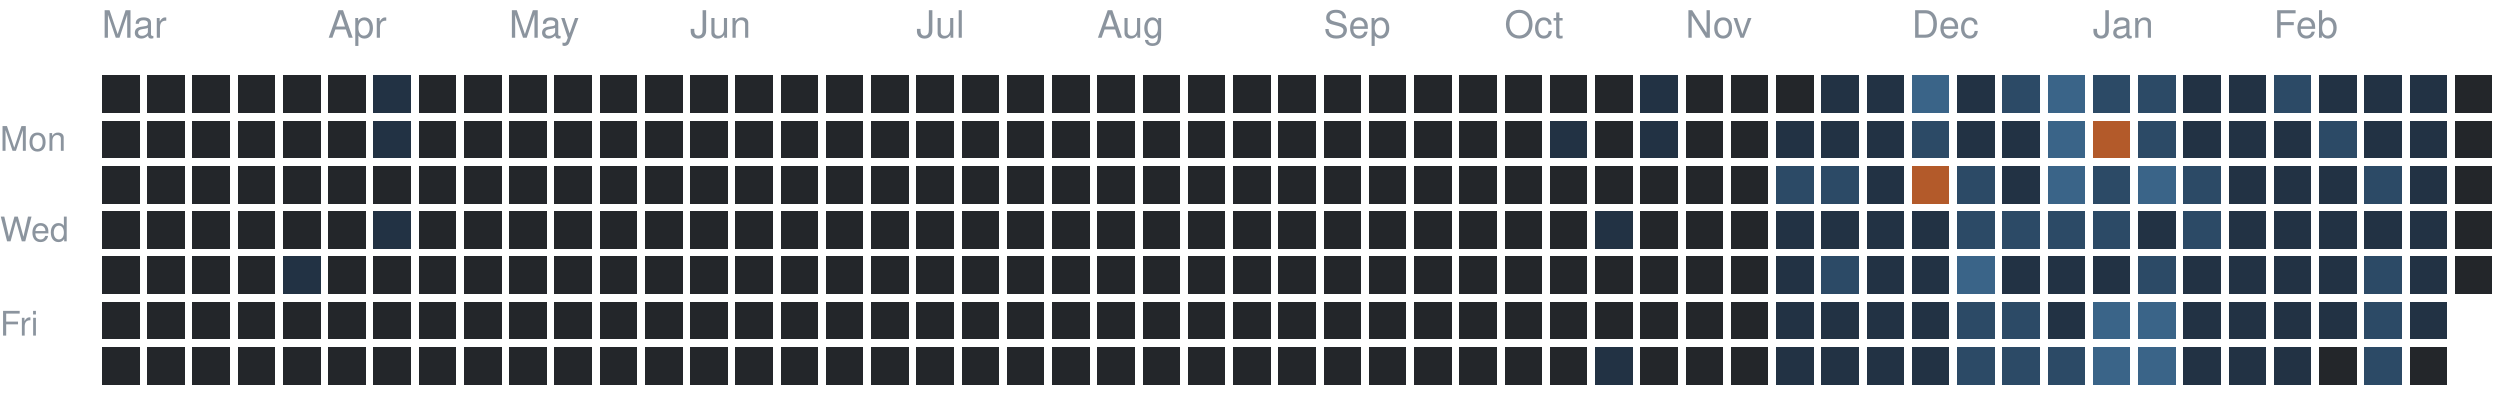
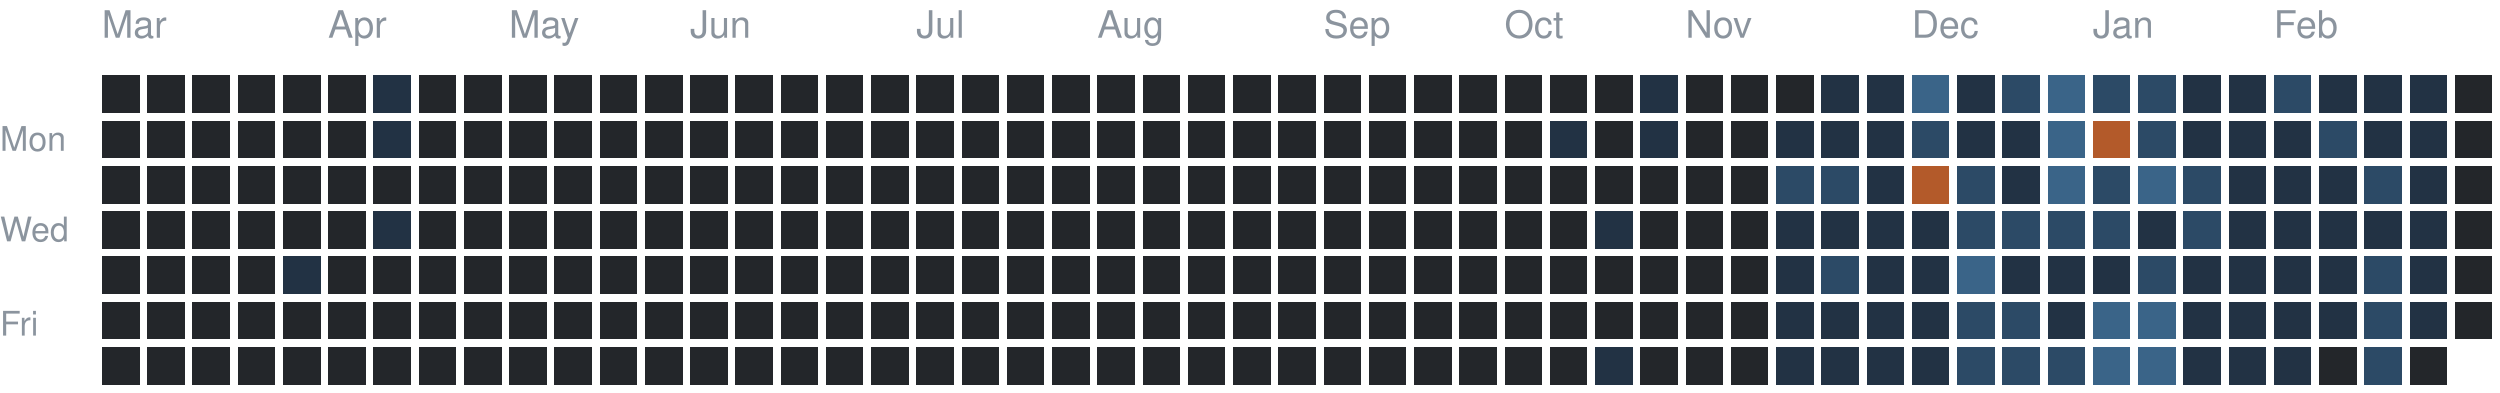
<svg xmlns="http://www.w3.org/2000/svg" version="1.1" width="663" height="104">
  <rect style="fill:#23262a;shape-rendering:crispedges" data-score="0" data-date="2025-03-02" x="27" y="20" width="10" height="10" />
  <rect style="fill:#23262a;shape-rendering:crispedges" data-score="0" data-date="2025-03-09" x="39" y="20" width="10" height="10" />
  <rect style="fill:#23262a;shape-rendering:crispedges" data-score="0" data-date="2025-03-16" x="51" y="20" width="10" height="10" />
  <rect style="fill:#23262a;shape-rendering:crispedges" data-score="0" data-date="2025-03-23" x="63" y="20" width="10" height="10" />
  <rect style="fill:#23262a;shape-rendering:crispedges" data-score="0" data-date="2025-03-30" x="75" y="20" width="10" height="10" />
  <rect style="fill:#23262a;shape-rendering:crispedges" data-score="0" data-date="2025-04-06" x="87" y="20" width="10" height="10" />
  <rect style="fill:#223244;shape-rendering:crispedges" data-score="1" data-date="2025-04-13" x="99" y="20" width="10" height="10" />
  <rect style="fill:#23262a;shape-rendering:crispedges" data-score="0" data-date="2025-04-20" x="111" y="20" width="10" height="10" />
  <rect style="fill:#23262a;shape-rendering:crispedges" data-score="0" data-date="2025-04-27" x="123" y="20" width="10" height="10" />
  <rect style="fill:#23262a;shape-rendering:crispedges" data-score="0" data-date="2025-05-04" x="135" y="20" width="10" height="10" />
  <rect style="fill:#23262a;shape-rendering:crispedges" data-score="0" data-date="2025-05-11" x="147" y="20" width="10" height="10" />
  <rect style="fill:#23262a;shape-rendering:crispedges" data-score="0" data-date="2025-05-18" x="159" y="20" width="10" height="10" />
  <rect style="fill:#23262a;shape-rendering:crispedges" data-score="0" data-date="2025-05-25" x="171" y="20" width="10" height="10" />
  <rect style="fill:#23262a;shape-rendering:crispedges" data-score="0" data-date="2025-06-01" x="183" y="20" width="10" height="10" />
  <rect style="fill:#23262a;shape-rendering:crispedges" data-score="0" data-date="2025-06-08" x="195" y="20" width="10" height="10" />
  <rect style="fill:#23262a;shape-rendering:crispedges" data-score="0" data-date="2025-06-15" x="207" y="20" width="10" height="10" />
  <rect style="fill:#23262a;shape-rendering:crispedges" data-score="0" data-date="2025-06-22" x="219" y="20" width="10" height="10" />
  <rect style="fill:#23262a;shape-rendering:crispedges" data-score="0" data-date="2025-06-29" x="231" y="20" width="10" height="10" />
  <rect style="fill:#23262a;shape-rendering:crispedges" data-score="0" data-date="2025-07-06" x="243" y="20" width="10" height="10" />
  <rect style="fill:#23262a;shape-rendering:crispedges" data-score="0" data-date="2025-07-13" x="255" y="20" width="10" height="10" />
  <rect style="fill:#23262a;shape-rendering:crispedges" data-score="0" data-date="2025-07-20" x="267" y="20" width="10" height="10" />
  <rect style="fill:#23262a;shape-rendering:crispedges" data-score="0" data-date="2025-07-27" x="279" y="20" width="10" height="10" />
  <rect style="fill:#23262a;shape-rendering:crispedges" data-score="0" data-date="2025-08-03" x="291" y="20" width="10" height="10" />
  <rect style="fill:#23262a;shape-rendering:crispedges" data-score="0" data-date="2025-08-10" x="303" y="20" width="10" height="10" />
  <rect style="fill:#23262a;shape-rendering:crispedges" data-score="0" data-date="2025-08-17" x="315" y="20" width="10" height="10" />
  <rect style="fill:#23262a;shape-rendering:crispedges" data-score="0" data-date="2025-08-24" x="327" y="20" width="10" height="10" />
  <rect style="fill:#23262a;shape-rendering:crispedges" data-score="0" data-date="2025-08-31" x="339" y="20" width="10" height="10" />
  <rect style="fill:#23262a;shape-rendering:crispedges" data-score="0" data-date="2025-09-07" x="351" y="20" width="10" height="10" />
  <rect style="fill:#23262a;shape-rendering:crispedges" data-score="0" data-date="2025-09-14" x="363" y="20" width="10" height="10" />
  <rect style="fill:#23262a;shape-rendering:crispedges" data-score="0" data-date="2025-09-21" x="375" y="20" width="10" height="10" />
  <rect style="fill:#23262a;shape-rendering:crispedges" data-score="0" data-date="2025-09-28" x="387" y="20" width="10" height="10" />
  <rect style="fill:#23262a;shape-rendering:crispedges" data-score="0" data-date="2025-10-05" x="399" y="20" width="10" height="10" />
  <rect style="fill:#23262a;shape-rendering:crispedges" data-score="0" data-date="2025-10-12" x="411" y="20" width="10" height="10" />
  <rect style="fill:#23262a;shape-rendering:crispedges" data-score="0" data-date="2025-10-19" x="423" y="20" width="10" height="10" />
  <rect style="fill:#223244;shape-rendering:crispedges" data-score="1" data-date="2025-10-26" x="435" y="20" width="10" height="10" />
  <rect style="fill:#23262a;shape-rendering:crispedges" data-score="0" data-date="2025-11-02" x="447" y="20" width="10" height="10" />
  <rect style="fill:#23262a;shape-rendering:crispedges" data-score="0" data-date="2025-11-09" x="459" y="20" width="10" height="10" />
  <rect style="fill:#23262a;shape-rendering:crispedges" data-score="0" data-date="2025-11-16" x="471" y="20" width="10" height="10" />
  <rect style="fill:#223244;shape-rendering:crispedges" data-score="1" data-date="2025-11-23" x="483" y="20" width="10" height="10" />
  <rect style="fill:#223244;shape-rendering:crispedges" data-score="1" data-date="2025-11-30" x="495" y="20" width="10" height="10" />
  <rect style="fill:#3a6488;shape-rendering:crispedges" data-score="3" data-date="2025-12-07" x="507" y="20" width="10" height="10" />
  <rect style="fill:#223244;shape-rendering:crispedges" data-score="1" data-date="2025-12-14" x="519" y="20" width="10" height="10" />
  <rect style="fill:#2c4a66;shape-rendering:crispedges" data-score="2" data-date="2025-12-21" x="531" y="20" width="10" height="10" />
  <rect style="fill:#3a6488;shape-rendering:crispedges" data-score="3" data-date="2025-12-28" x="543" y="20" width="10" height="10" />
  <rect style="fill:#2c4a66;shape-rendering:crispedges" data-score="2" data-date="2026-01-04" x="555" y="20" width="10" height="10" />
  <rect style="fill:#2c4a66;shape-rendering:crispedges" data-score="2" data-date="2026-01-11" x="567" y="20" width="10" height="10" />
  <rect style="fill:#223244;shape-rendering:crispedges" data-score="1" data-date="2026-01-18" x="579" y="20" width="10" height="10" />
  <rect style="fill:#223244;shape-rendering:crispedges" data-score="1" data-date="2026-01-25" x="591" y="20" width="10" height="10" />
  <rect style="fill:#2c4a66;shape-rendering:crispedges" data-score="2" data-date="2026-02-01" x="603" y="20" width="10" height="10" />
  <rect style="fill:#223244;shape-rendering:crispedges" data-score="1" data-date="2026-02-08" x="615" y="20" width="10" height="10" />
  <rect style="fill:#223244;shape-rendering:crispedges" data-score="1" data-date="2026-02-15" x="627" y="20" width="10" height="10" />
  <rect style="fill:#223244;shape-rendering:crispedges" data-score="1" data-date="2026-02-22" x="639" y="20" width="10" height="10" />
  <rect style="fill:#23262a;shape-rendering:crispedges" data-score="0" data-date="2026-03-01" x="651" y="20" width="10" height="10" />
  <rect style="fill:#23262a;shape-rendering:crispedges" data-score="0" data-date="2025-03-03" x="27" y="32" width="10" height="10" />
  <rect style="fill:#23262a;shape-rendering:crispedges" data-score="0" data-date="2025-03-10" x="39" y="32" width="10" height="10" />
  <rect style="fill:#23262a;shape-rendering:crispedges" data-score="0" data-date="2025-03-17" x="51" y="32" width="10" height="10" />
  <rect style="fill:#23262a;shape-rendering:crispedges" data-score="0" data-date="2025-03-24" x="63" y="32" width="10" height="10" />
  <rect style="fill:#23262a;shape-rendering:crispedges" data-score="0" data-date="2025-03-31" x="75" y="32" width="10" height="10" />
  <rect style="fill:#23262a;shape-rendering:crispedges" data-score="0" data-date="2025-04-07" x="87" y="32" width="10" height="10" />
  <rect style="fill:#223244;shape-rendering:crispedges" data-score="1" data-date="2025-04-14" x="99" y="32" width="10" height="10" />
  <rect style="fill:#23262a;shape-rendering:crispedges" data-score="0" data-date="2025-04-21" x="111" y="32" width="10" height="10" />
  <rect style="fill:#23262a;shape-rendering:crispedges" data-score="0" data-date="2025-04-28" x="123" y="32" width="10" height="10" />
  <rect style="fill:#23262a;shape-rendering:crispedges" data-score="0" data-date="2025-05-05" x="135" y="32" width="10" height="10" />
  <rect style="fill:#23262a;shape-rendering:crispedges" data-score="0" data-date="2025-05-12" x="147" y="32" width="10" height="10" />
  <rect style="fill:#23262a;shape-rendering:crispedges" data-score="0" data-date="2025-05-19" x="159" y="32" width="10" height="10" />
  <rect style="fill:#23262a;shape-rendering:crispedges" data-score="0" data-date="2025-05-26" x="171" y="32" width="10" height="10" />
  <rect style="fill:#23262a;shape-rendering:crispedges" data-score="0" data-date="2025-06-02" x="183" y="32" width="10" height="10" />
  <rect style="fill:#23262a;shape-rendering:crispedges" data-score="0" data-date="2025-06-09" x="195" y="32" width="10" height="10" />
  <rect style="fill:#23262a;shape-rendering:crispedges" data-score="0" data-date="2025-06-16" x="207" y="32" width="10" height="10" />
  <rect style="fill:#23262a;shape-rendering:crispedges" data-score="0" data-date="2025-06-23" x="219" y="32" width="10" height="10" />
  <rect style="fill:#23262a;shape-rendering:crispedges" data-score="0" data-date="2025-06-30" x="231" y="32" width="10" height="10" />
  <rect style="fill:#23262a;shape-rendering:crispedges" data-score="0" data-date="2025-07-07" x="243" y="32" width="10" height="10" />
  <rect style="fill:#23262a;shape-rendering:crispedges" data-score="0" data-date="2025-07-14" x="255" y="32" width="10" height="10" />
  <rect style="fill:#23262a;shape-rendering:crispedges" data-score="0" data-date="2025-07-21" x="267" y="32" width="10" height="10" />
  <rect style="fill:#23262a;shape-rendering:crispedges" data-score="0" data-date="2025-07-28" x="279" y="32" width="10" height="10" />
  <rect style="fill:#23262a;shape-rendering:crispedges" data-score="0" data-date="2025-08-04" x="291" y="32" width="10" height="10" />
  <rect style="fill:#23262a;shape-rendering:crispedges" data-score="0" data-date="2025-08-11" x="303" y="32" width="10" height="10" />
  <rect style="fill:#23262a;shape-rendering:crispedges" data-score="0" data-date="2025-08-18" x="315" y="32" width="10" height="10" />
  <rect style="fill:#23262a;shape-rendering:crispedges" data-score="0" data-date="2025-08-25" x="327" y="32" width="10" height="10" />
  <rect style="fill:#23262a;shape-rendering:crispedges" data-score="0" data-date="2025-09-01" x="339" y="32" width="10" height="10" />
  <rect style="fill:#23262a;shape-rendering:crispedges" data-score="0" data-date="2025-09-08" x="351" y="32" width="10" height="10" />
  <rect style="fill:#23262a;shape-rendering:crispedges" data-score="0" data-date="2025-09-15" x="363" y="32" width="10" height="10" />
  <rect style="fill:#23262a;shape-rendering:crispedges" data-score="0" data-date="2025-09-22" x="375" y="32" width="10" height="10" />
  <rect style="fill:#23262a;shape-rendering:crispedges" data-score="0" data-date="2025-09-29" x="387" y="32" width="10" height="10" />
  <rect style="fill:#23262a;shape-rendering:crispedges" data-score="0" data-date="2025-10-06" x="399" y="32" width="10" height="10" />
  <rect style="fill:#223244;shape-rendering:crispedges" data-score="1" data-date="2025-10-13" x="411" y="32" width="10" height="10" />
  <rect style="fill:#23262a;shape-rendering:crispedges" data-score="0" data-date="2025-10-20" x="423" y="32" width="10" height="10" />
  <rect style="fill:#223244;shape-rendering:crispedges" data-score="1" data-date="2025-10-27" x="435" y="32" width="10" height="10" />
  <rect style="fill:#23262a;shape-rendering:crispedges" data-score="0" data-date="2025-11-03" x="447" y="32" width="10" height="10" />
  <rect style="fill:#23262a;shape-rendering:crispedges" data-score="0" data-date="2025-11-10" x="459" y="32" width="10" height="10" />
  <rect style="fill:#223244;shape-rendering:crispedges" data-score="1" data-date="2025-11-17" x="471" y="32" width="10" height="10" />
  <rect style="fill:#223244;shape-rendering:crispedges" data-score="1" data-date="2025-11-24" x="483" y="32" width="10" height="10" />
  <rect style="fill:#223244;shape-rendering:crispedges" data-score="1" data-date="2025-12-01" x="495" y="32" width="10" height="10" />
  <rect style="fill:#2c4a66;shape-rendering:crispedges" data-score="2" data-date="2025-12-08" x="507" y="32" width="10" height="10" />
  <rect style="fill:#223244;shape-rendering:crispedges" data-score="1" data-date="2025-12-15" x="519" y="32" width="10" height="10" />
  <rect style="fill:#223244;shape-rendering:crispedges" data-score="1" data-date="2025-12-22" x="531" y="32" width="10" height="10" />
  <rect style="fill:#3a6488;shape-rendering:crispedges" data-score="3" data-date="2025-12-29" x="543" y="32" width="10" height="10" />
  <rect style="fill:#b35a2a;shape-rendering:crispedges" data-score="4" data-date="2026-01-05" x="555" y="32" width="10" height="10" />
  <rect style="fill:#2c4a66;shape-rendering:crispedges" data-score="2" data-date="2026-01-12" x="567" y="32" width="10" height="10" />
  <rect style="fill:#223244;shape-rendering:crispedges" data-score="1" data-date="2026-01-19" x="579" y="32" width="10" height="10" />
  <rect style="fill:#223244;shape-rendering:crispedges" data-score="1" data-date="2026-01-26" x="591" y="32" width="10" height="10" />
  <rect style="fill:#223244;shape-rendering:crispedges" data-score="1" data-date="2026-02-02" x="603" y="32" width="10" height="10" />
  <rect style="fill:#2c4a66;shape-rendering:crispedges" data-score="2" data-date="2026-02-09" x="615" y="32" width="10" height="10" />
  <rect style="fill:#223244;shape-rendering:crispedges" data-score="1" data-date="2026-02-16" x="627" y="32" width="10" height="10" />
  <rect style="fill:#223244;shape-rendering:crispedges" data-score="1" data-date="2026-02-23" x="639" y="32" width="10" height="10" />
  <rect style="fill:#23262a;shape-rendering:crispedges" data-score="0" data-date="2026-03-02" x="651" y="32" width="10" height="10" />
  <rect style="fill:#23262a;shape-rendering:crispedges" data-score="0" data-date="2025-03-04" x="27" y="44" width="10" height="10" />
  <rect style="fill:#23262a;shape-rendering:crispedges" data-score="0" data-date="2025-03-11" x="39" y="44" width="10" height="10" />
  <rect style="fill:#23262a;shape-rendering:crispedges" data-score="0" data-date="2025-03-18" x="51" y="44" width="10" height="10" />
  <rect style="fill:#23262a;shape-rendering:crispedges" data-score="0" data-date="2025-03-25" x="63" y="44" width="10" height="10" />
  <rect style="fill:#23262a;shape-rendering:crispedges" data-score="0" data-date="2025-04-01" x="75" y="44" width="10" height="10" />
  <rect style="fill:#23262a;shape-rendering:crispedges" data-score="0" data-date="2025-04-08" x="87" y="44" width="10" height="10" />
  <rect style="fill:#23262a;shape-rendering:crispedges" data-score="0" data-date="2025-04-15" x="99" y="44" width="10" height="10" />
  <rect style="fill:#23262a;shape-rendering:crispedges" data-score="0" data-date="2025-04-22" x="111" y="44" width="10" height="10" />
  <rect style="fill:#23262a;shape-rendering:crispedges" data-score="0" data-date="2025-04-29" x="123" y="44" width="10" height="10" />
  <rect style="fill:#23262a;shape-rendering:crispedges" data-score="0" data-date="2025-05-06" x="135" y="44" width="10" height="10" />
  <rect style="fill:#23262a;shape-rendering:crispedges" data-score="0" data-date="2025-05-13" x="147" y="44" width="10" height="10" />
  <rect style="fill:#23262a;shape-rendering:crispedges" data-score="0" data-date="2025-05-20" x="159" y="44" width="10" height="10" />
  <rect style="fill:#23262a;shape-rendering:crispedges" data-score="0" data-date="2025-05-27" x="171" y="44" width="10" height="10" />
  <rect style="fill:#23262a;shape-rendering:crispedges" data-score="0" data-date="2025-06-03" x="183" y="44" width="10" height="10" />
  <rect style="fill:#23262a;shape-rendering:crispedges" data-score="0" data-date="2025-06-10" x="195" y="44" width="10" height="10" />
  <rect style="fill:#23262a;shape-rendering:crispedges" data-score="0" data-date="2025-06-17" x="207" y="44" width="10" height="10" />
  <rect style="fill:#23262a;shape-rendering:crispedges" data-score="0" data-date="2025-06-24" x="219" y="44" width="10" height="10" />
  <rect style="fill:#23262a;shape-rendering:crispedges" data-score="0" data-date="2025-07-01" x="231" y="44" width="10" height="10" />
  <rect style="fill:#23262a;shape-rendering:crispedges" data-score="0" data-date="2025-07-08" x="243" y="44" width="10" height="10" />
  <rect style="fill:#23262a;shape-rendering:crispedges" data-score="0" data-date="2025-07-15" x="255" y="44" width="10" height="10" />
  <rect style="fill:#23262a;shape-rendering:crispedges" data-score="0" data-date="2025-07-22" x="267" y="44" width="10" height="10" />
  <rect style="fill:#23262a;shape-rendering:crispedges" data-score="0" data-date="2025-07-29" x="279" y="44" width="10" height="10" />
  <rect style="fill:#23262a;shape-rendering:crispedges" data-score="0" data-date="2025-08-05" x="291" y="44" width="10" height="10" />
  <rect style="fill:#23262a;shape-rendering:crispedges" data-score="0" data-date="2025-08-12" x="303" y="44" width="10" height="10" />
  <rect style="fill:#23262a;shape-rendering:crispedges" data-score="0" data-date="2025-08-19" x="315" y="44" width="10" height="10" />
  <rect style="fill:#23262a;shape-rendering:crispedges" data-score="0" data-date="2025-08-26" x="327" y="44" width="10" height="10" />
  <rect style="fill:#23262a;shape-rendering:crispedges" data-score="0" data-date="2025-09-02" x="339" y="44" width="10" height="10" />
  <rect style="fill:#23262a;shape-rendering:crispedges" data-score="0" data-date="2025-09-09" x="351" y="44" width="10" height="10" />
  <rect style="fill:#23262a;shape-rendering:crispedges" data-score="0" data-date="2025-09-16" x="363" y="44" width="10" height="10" />
  <rect style="fill:#23262a;shape-rendering:crispedges" data-score="0" data-date="2025-09-23" x="375" y="44" width="10" height="10" />
  <rect style="fill:#23262a;shape-rendering:crispedges" data-score="0" data-date="2025-09-30" x="387" y="44" width="10" height="10" />
  <rect style="fill:#23262a;shape-rendering:crispedges" data-score="0" data-date="2025-10-07" x="399" y="44" width="10" height="10" />
  <rect style="fill:#23262a;shape-rendering:crispedges" data-score="0" data-date="2025-10-14" x="411" y="44" width="10" height="10" />
  <rect style="fill:#23262a;shape-rendering:crispedges" data-score="0" data-date="2025-10-21" x="423" y="44" width="10" height="10" />
  <rect style="fill:#23262a;shape-rendering:crispedges" data-score="0" data-date="2025-10-28" x="435" y="44" width="10" height="10" />
  <rect style="fill:#23262a;shape-rendering:crispedges" data-score="0" data-date="2025-11-04" x="447" y="44" width="10" height="10" />
  <rect style="fill:#23262a;shape-rendering:crispedges" data-score="0" data-date="2025-11-11" x="459" y="44" width="10" height="10" />
  <rect style="fill:#2c4a66;shape-rendering:crispedges" data-score="2" data-date="2025-11-18" x="471" y="44" width="10" height="10" />
  <rect style="fill:#2c4a66;shape-rendering:crispedges" data-score="2" data-date="2025-11-25" x="483" y="44" width="10" height="10" />
  <rect style="fill:#223244;shape-rendering:crispedges" data-score="1" data-date="2025-12-02" x="495" y="44" width="10" height="10" />
  <rect style="fill:#b35a2a;shape-rendering:crispedges" data-score="4" data-date="2025-12-09" x="507" y="44" width="10" height="10" />
  <rect style="fill:#2c4a66;shape-rendering:crispedges" data-score="2" data-date="2025-12-16" x="519" y="44" width="10" height="10" />
  <rect style="fill:#223244;shape-rendering:crispedges" data-score="1" data-date="2025-12-23" x="531" y="44" width="10" height="10" />
  <rect style="fill:#3a6488;shape-rendering:crispedges" data-score="3" data-date="2025-12-30" x="543" y="44" width="10" height="10" />
  <rect style="fill:#2c4a66;shape-rendering:crispedges" data-score="2" data-date="2026-01-06" x="555" y="44" width="10" height="10" />
  <rect style="fill:#3a6488;shape-rendering:crispedges" data-score="3" data-date="2026-01-13" x="567" y="44" width="10" height="10" />
  <rect style="fill:#2c4a66;shape-rendering:crispedges" data-score="2" data-date="2026-01-20" x="579" y="44" width="10" height="10" />
  <rect style="fill:#223244;shape-rendering:crispedges" data-score="1" data-date="2026-01-27" x="591" y="44" width="10" height="10" />
  <rect style="fill:#223244;shape-rendering:crispedges" data-score="1" data-date="2026-02-03" x="603" y="44" width="10" height="10" />
  <rect style="fill:#223244;shape-rendering:crispedges" data-score="1" data-date="2026-02-10" x="615" y="44" width="10" height="10" />
  <rect style="fill:#2c4a66;shape-rendering:crispedges" data-score="2" data-date="2026-02-17" x="627" y="44" width="10" height="10" />
  <rect style="fill:#223244;shape-rendering:crispedges" data-score="1" data-date="2026-02-24" x="639" y="44" width="10" height="10" />
  <rect style="fill:#23262a;shape-rendering:crispedges" data-score="0" data-date="2026-03-03" x="651" y="44" width="10" height="10" />
  <rect style="fill:#23262a;shape-rendering:crispedges" data-score="0" data-date="2025-03-05" x="27" y="56" width="10" height="10" />
  <rect style="fill:#23262a;shape-rendering:crispedges" data-score="0" data-date="2025-03-12" x="39" y="56" width="10" height="10" />
  <rect style="fill:#23262a;shape-rendering:crispedges" data-score="0" data-date="2025-03-19" x="51" y="56" width="10" height="10" />
  <rect style="fill:#23262a;shape-rendering:crispedges" data-score="0" data-date="2025-03-26" x="63" y="56" width="10" height="10" />
  <rect style="fill:#23262a;shape-rendering:crispedges" data-score="0" data-date="2025-04-02" x="75" y="56" width="10" height="10" />
  <rect style="fill:#23262a;shape-rendering:crispedges" data-score="0" data-date="2025-04-09" x="87" y="56" width="10" height="10" />
  <rect style="fill:#223244;shape-rendering:crispedges" data-score="1" data-date="2025-04-16" x="99" y="56" width="10" height="10" />
  <rect style="fill:#23262a;shape-rendering:crispedges" data-score="0" data-date="2025-04-23" x="111" y="56" width="10" height="10" />
  <rect style="fill:#23262a;shape-rendering:crispedges" data-score="0" data-date="2025-04-30" x="123" y="56" width="10" height="10" />
  <rect style="fill:#23262a;shape-rendering:crispedges" data-score="0" data-date="2025-05-07" x="135" y="56" width="10" height="10" />
  <rect style="fill:#23262a;shape-rendering:crispedges" data-score="0" data-date="2025-05-14" x="147" y="56" width="10" height="10" />
  <rect style="fill:#23262a;shape-rendering:crispedges" data-score="0" data-date="2025-05-21" x="159" y="56" width="10" height="10" />
  <rect style="fill:#23262a;shape-rendering:crispedges" data-score="0" data-date="2025-05-28" x="171" y="56" width="10" height="10" />
  <rect style="fill:#23262a;shape-rendering:crispedges" data-score="0" data-date="2025-06-04" x="183" y="56" width="10" height="10" />
  <rect style="fill:#23262a;shape-rendering:crispedges" data-score="0" data-date="2025-06-11" x="195" y="56" width="10" height="10" />
  <rect style="fill:#23262a;shape-rendering:crispedges" data-score="0" data-date="2025-06-18" x="207" y="56" width="10" height="10" />
  <rect style="fill:#23262a;shape-rendering:crispedges" data-score="0" data-date="2025-06-25" x="219" y="56" width="10" height="10" />
  <rect style="fill:#23262a;shape-rendering:crispedges" data-score="0" data-date="2025-07-02" x="231" y="56" width="10" height="10" />
  <rect style="fill:#23262a;shape-rendering:crispedges" data-score="0" data-date="2025-07-09" x="243" y="56" width="10" height="10" />
  <rect style="fill:#23262a;shape-rendering:crispedges" data-score="0" data-date="2025-07-16" x="255" y="56" width="10" height="10" />
  <rect style="fill:#23262a;shape-rendering:crispedges" data-score="0" data-date="2025-07-23" x="267" y="56" width="10" height="10" />
  <rect style="fill:#23262a;shape-rendering:crispedges" data-score="0" data-date="2025-07-30" x="279" y="56" width="10" height="10" />
  <rect style="fill:#23262a;shape-rendering:crispedges" data-score="0" data-date="2025-08-06" x="291" y="56" width="10" height="10" />
  <rect style="fill:#23262a;shape-rendering:crispedges" data-score="0" data-date="2025-08-13" x="303" y="56" width="10" height="10" />
  <rect style="fill:#23262a;shape-rendering:crispedges" data-score="0" data-date="2025-08-20" x="315" y="56" width="10" height="10" />
  <rect style="fill:#23262a;shape-rendering:crispedges" data-score="0" data-date="2025-08-27" x="327" y="56" width="10" height="10" />
  <rect style="fill:#23262a;shape-rendering:crispedges" data-score="0" data-date="2025-09-03" x="339" y="56" width="10" height="10" />
  <rect style="fill:#23262a;shape-rendering:crispedges" data-score="0" data-date="2025-09-10" x="351" y="56" width="10" height="10" />
  <rect style="fill:#23262a;shape-rendering:crispedges" data-score="0" data-date="2025-09-17" x="363" y="56" width="10" height="10" />
  <rect style="fill:#23262a;shape-rendering:crispedges" data-score="0" data-date="2025-09-24" x="375" y="56" width="10" height="10" />
  <rect style="fill:#23262a;shape-rendering:crispedges" data-score="0" data-date="2025-10-01" x="387" y="56" width="10" height="10" />
  <rect style="fill:#23262a;shape-rendering:crispedges" data-score="0" data-date="2025-10-08" x="399" y="56" width="10" height="10" />
  <rect style="fill:#23262a;shape-rendering:crispedges" data-score="0" data-date="2025-10-15" x="411" y="56" width="10" height="10" />
  <rect style="fill:#223244;shape-rendering:crispedges" data-score="1" data-date="2025-10-22" x="423" y="56" width="10" height="10" />
  <rect style="fill:#23262a;shape-rendering:crispedges" data-score="0" data-date="2025-10-29" x="435" y="56" width="10" height="10" />
  <rect style="fill:#23262a;shape-rendering:crispedges" data-score="0" data-date="2025-11-05" x="447" y="56" width="10" height="10" />
  <rect style="fill:#23262a;shape-rendering:crispedges" data-score="0" data-date="2025-11-12" x="459" y="56" width="10" height="10" />
  <rect style="fill:#223244;shape-rendering:crispedges" data-score="1" data-date="2025-11-19" x="471" y="56" width="10" height="10" />
  <rect style="fill:#223244;shape-rendering:crispedges" data-score="1" data-date="2025-11-26" x="483" y="56" width="10" height="10" />
  <rect style="fill:#223244;shape-rendering:crispedges" data-score="1" data-date="2025-12-03" x="495" y="56" width="10" height="10" />
  <rect style="fill:#223244;shape-rendering:crispedges" data-score="1" data-date="2025-12-10" x="507" y="56" width="10" height="10" />
  <rect style="fill:#2c4a66;shape-rendering:crispedges" data-score="2" data-date="2025-12-17" x="519" y="56" width="10" height="10" />
  <rect style="fill:#2c4a66;shape-rendering:crispedges" data-score="2" data-date="2025-12-24" x="531" y="56" width="10" height="10" />
  <rect style="fill:#2c4a66;shape-rendering:crispedges" data-score="2" data-date="2025-12-31" x="543" y="56" width="10" height="10" />
  <rect style="fill:#2c4a66;shape-rendering:crispedges" data-score="2" data-date="2026-01-07" x="555" y="56" width="10" height="10" />
  <rect style="fill:#223244;shape-rendering:crispedges" data-score="1" data-date="2026-01-14" x="567" y="56" width="10" height="10" />
  <rect style="fill:#2c4a66;shape-rendering:crispedges" data-score="2" data-date="2026-01-21" x="579" y="56" width="10" height="10" />
  <rect style="fill:#223244;shape-rendering:crispedges" data-score="1" data-date="2026-01-28" x="591" y="56" width="10" height="10" />
  <rect style="fill:#223244;shape-rendering:crispedges" data-score="1" data-date="2026-02-04" x="603" y="56" width="10" height="10" />
  <rect style="fill:#223244;shape-rendering:crispedges" data-score="1" data-date="2026-02-11" x="615" y="56" width="10" height="10" />
  <rect style="fill:#223244;shape-rendering:crispedges" data-score="1" data-date="2026-02-18" x="627" y="56" width="10" height="10" />
  <rect style="fill:#223244;shape-rendering:crispedges" data-score="1" data-date="2026-02-25" x="639" y="56" width="10" height="10" />
  <rect style="fill:#23262a;shape-rendering:crispedges" data-score="0" data-date="2026-03-04" x="651" y="56" width="10" height="10" />
  <rect style="fill:#23262a;shape-rendering:crispedges" data-score="0" data-date="2025-03-06" x="27" y="68" width="10" height="10" />
  <rect style="fill:#23262a;shape-rendering:crispedges" data-score="0" data-date="2025-03-13" x="39" y="68" width="10" height="10" />
  <rect style="fill:#23262a;shape-rendering:crispedges" data-score="0" data-date="2025-03-20" x="51" y="68" width="10" height="10" />
  <rect style="fill:#23262a;shape-rendering:crispedges" data-score="0" data-date="2025-03-27" x="63" y="68" width="10" height="10" />
  <rect style="fill:#223244;shape-rendering:crispedges" data-score="1" data-date="2025-04-03" x="75" y="68" width="10" height="10" />
  <rect style="fill:#23262a;shape-rendering:crispedges" data-score="0" data-date="2025-04-10" x="87" y="68" width="10" height="10" />
  <rect style="fill:#23262a;shape-rendering:crispedges" data-score="0" data-date="2025-04-17" x="99" y="68" width="10" height="10" />
  <rect style="fill:#23262a;shape-rendering:crispedges" data-score="0" data-date="2025-04-24" x="111" y="68" width="10" height="10" />
  <rect style="fill:#23262a;shape-rendering:crispedges" data-score="0" data-date="2025-05-01" x="123" y="68" width="10" height="10" />
  <rect style="fill:#23262a;shape-rendering:crispedges" data-score="0" data-date="2025-05-08" x="135" y="68" width="10" height="10" />
  <rect style="fill:#23262a;shape-rendering:crispedges" data-score="0" data-date="2025-05-15" x="147" y="68" width="10" height="10" />
  <rect style="fill:#23262a;shape-rendering:crispedges" data-score="0" data-date="2025-05-22" x="159" y="68" width="10" height="10" />
  <rect style="fill:#23262a;shape-rendering:crispedges" data-score="0" data-date="2025-05-29" x="171" y="68" width="10" height="10" />
  <rect style="fill:#23262a;shape-rendering:crispedges" data-score="0" data-date="2025-06-05" x="183" y="68" width="10" height="10" />
  <rect style="fill:#23262a;shape-rendering:crispedges" data-score="0" data-date="2025-06-12" x="195" y="68" width="10" height="10" />
  <rect style="fill:#23262a;shape-rendering:crispedges" data-score="0" data-date="2025-06-19" x="207" y="68" width="10" height="10" />
  <rect style="fill:#23262a;shape-rendering:crispedges" data-score="0" data-date="2025-06-26" x="219" y="68" width="10" height="10" />
  <rect style="fill:#23262a;shape-rendering:crispedges" data-score="0" data-date="2025-07-03" x="231" y="68" width="10" height="10" />
  <rect style="fill:#23262a;shape-rendering:crispedges" data-score="0" data-date="2025-07-10" x="243" y="68" width="10" height="10" />
  <rect style="fill:#23262a;shape-rendering:crispedges" data-score="0" data-date="2025-07-17" x="255" y="68" width="10" height="10" />
  <rect style="fill:#23262a;shape-rendering:crispedges" data-score="0" data-date="2025-07-24" x="267" y="68" width="10" height="10" />
  <rect style="fill:#23262a;shape-rendering:crispedges" data-score="0" data-date="2025-07-31" x="279" y="68" width="10" height="10" />
  <rect style="fill:#23262a;shape-rendering:crispedges" data-score="0" data-date="2025-08-07" x="291" y="68" width="10" height="10" />
  <rect style="fill:#23262a;shape-rendering:crispedges" data-score="0" data-date="2025-08-14" x="303" y="68" width="10" height="10" />
  <rect style="fill:#23262a;shape-rendering:crispedges" data-score="0" data-date="2025-08-21" x="315" y="68" width="10" height="10" />
  <rect style="fill:#23262a;shape-rendering:crispedges" data-score="0" data-date="2025-08-28" x="327" y="68" width="10" height="10" />
  <rect style="fill:#23262a;shape-rendering:crispedges" data-score="0" data-date="2025-09-04" x="339" y="68" width="10" height="10" />
  <rect style="fill:#23262a;shape-rendering:crispedges" data-score="0" data-date="2025-09-11" x="351" y="68" width="10" height="10" />
  <rect style="fill:#23262a;shape-rendering:crispedges" data-score="0" data-date="2025-09-18" x="363" y="68" width="10" height="10" />
  <rect style="fill:#23262a;shape-rendering:crispedges" data-score="0" data-date="2025-09-25" x="375" y="68" width="10" height="10" />
  <rect style="fill:#23262a;shape-rendering:crispedges" data-score="0" data-date="2025-10-02" x="387" y="68" width="10" height="10" />
  <rect style="fill:#23262a;shape-rendering:crispedges" data-score="0" data-date="2025-10-09" x="399" y="68" width="10" height="10" />
  <rect style="fill:#23262a;shape-rendering:crispedges" data-score="0" data-date="2025-10-16" x="411" y="68" width="10" height="10" />
  <rect style="fill:#23262a;shape-rendering:crispedges" data-score="0" data-date="2025-10-23" x="423" y="68" width="10" height="10" />
  <rect style="fill:#23262a;shape-rendering:crispedges" data-score="0" data-date="2025-10-30" x="435" y="68" width="10" height="10" />
  <rect style="fill:#23262a;shape-rendering:crispedges" data-score="0" data-date="2025-11-06" x="447" y="68" width="10" height="10" />
  <rect style="fill:#23262a;shape-rendering:crispedges" data-score="0" data-date="2025-11-13" x="459" y="68" width="10" height="10" />
  <rect style="fill:#223244;shape-rendering:crispedges" data-score="1" data-date="2025-11-20" x="471" y="68" width="10" height="10" />
  <rect style="fill:#2c4a66;shape-rendering:crispedges" data-score="2" data-date="2025-11-27" x="483" y="68" width="10" height="10" />
  <rect style="fill:#223244;shape-rendering:crispedges" data-score="1" data-date="2025-12-04" x="495" y="68" width="10" height="10" />
  <rect style="fill:#223244;shape-rendering:crispedges" data-score="1" data-date="2025-12-11" x="507" y="68" width="10" height="10" />
  <rect style="fill:#3a6488;shape-rendering:crispedges" data-score="3" data-date="2025-12-18" x="519" y="68" width="10" height="10" />
  <rect style="fill:#223244;shape-rendering:crispedges" data-score="1" data-date="2025-12-25" x="531" y="68" width="10" height="10" />
  <rect style="fill:#223244;shape-rendering:crispedges" data-score="1" data-date="2026-01-01" x="543" y="68" width="10" height="10" />
  <rect style="fill:#223244;shape-rendering:crispedges" data-score="1" data-date="2026-01-08" x="555" y="68" width="10" height="10" />
  <rect style="fill:#2c4a66;shape-rendering:crispedges" data-score="2" data-date="2026-01-15" x="567" y="68" width="10" height="10" />
  <rect style="fill:#223244;shape-rendering:crispedges" data-score="1" data-date="2026-01-22" x="579" y="68" width="10" height="10" />
  <rect style="fill:#223244;shape-rendering:crispedges" data-score="1" data-date="2026-01-29" x="591" y="68" width="10" height="10" />
  <rect style="fill:#223244;shape-rendering:crispedges" data-score="1" data-date="2026-02-05" x="603" y="68" width="10" height="10" />
  <rect style="fill:#223244;shape-rendering:crispedges" data-score="1" data-date="2026-02-12" x="615" y="68" width="10" height="10" />
  <rect style="fill:#2c4a66;shape-rendering:crispedges" data-score="2" data-date="2026-02-19" x="627" y="68" width="10" height="10" />
  <rect style="fill:#223244;shape-rendering:crispedges" data-score="1" data-date="2026-02-26" x="639" y="68" width="10" height="10" />
  <rect style="fill:#23262a;shape-rendering:crispedges" data-score="0" data-date="2026-03-05" x="651" y="68" width="10" height="10" />
  <rect style="fill:#23262a;shape-rendering:crispedges" data-score="0" data-date="2025-03-07" x="27" y="80" width="10" height="10" />
  <rect style="fill:#23262a;shape-rendering:crispedges" data-score="0" data-date="2025-03-14" x="39" y="80" width="10" height="10" />
  <rect style="fill:#23262a;shape-rendering:crispedges" data-score="0" data-date="2025-03-21" x="51" y="80" width="10" height="10" />
  <rect style="fill:#23262a;shape-rendering:crispedges" data-score="0" data-date="2025-03-28" x="63" y="80" width="10" height="10" />
  <rect style="fill:#23262a;shape-rendering:crispedges" data-score="0" data-date="2025-04-04" x="75" y="80" width="10" height="10" />
  <rect style="fill:#23262a;shape-rendering:crispedges" data-score="0" data-date="2025-04-11" x="87" y="80" width="10" height="10" />
  <rect style="fill:#23262a;shape-rendering:crispedges" data-score="0" data-date="2025-04-18" x="99" y="80" width="10" height="10" />
  <rect style="fill:#23262a;shape-rendering:crispedges" data-score="0" data-date="2025-04-25" x="111" y="80" width="10" height="10" />
  <rect style="fill:#23262a;shape-rendering:crispedges" data-score="0" data-date="2025-05-02" x="123" y="80" width="10" height="10" />
  <rect style="fill:#23262a;shape-rendering:crispedges" data-score="0" data-date="2025-05-09" x="135" y="80" width="10" height="10" />
  <rect style="fill:#23262a;shape-rendering:crispedges" data-score="0" data-date="2025-05-16" x="147" y="80" width="10" height="10" />
  <rect style="fill:#23262a;shape-rendering:crispedges" data-score="0" data-date="2025-05-23" x="159" y="80" width="10" height="10" />
  <rect style="fill:#23262a;shape-rendering:crispedges" data-score="0" data-date="2025-05-30" x="171" y="80" width="10" height="10" />
  <rect style="fill:#23262a;shape-rendering:crispedges" data-score="0" data-date="2025-06-06" x="183" y="80" width="10" height="10" />
  <rect style="fill:#23262a;shape-rendering:crispedges" data-score="0" data-date="2025-06-13" x="195" y="80" width="10" height="10" />
  <rect style="fill:#23262a;shape-rendering:crispedges" data-score="0" data-date="2025-06-20" x="207" y="80" width="10" height="10" />
  <rect style="fill:#23262a;shape-rendering:crispedges" data-score="0" data-date="2025-06-27" x="219" y="80" width="10" height="10" />
  <rect style="fill:#23262a;shape-rendering:crispedges" data-score="0" data-date="2025-07-04" x="231" y="80" width="10" height="10" />
  <rect style="fill:#23262a;shape-rendering:crispedges" data-score="0" data-date="2025-07-11" x="243" y="80" width="10" height="10" />
  <rect style="fill:#23262a;shape-rendering:crispedges" data-score="0" data-date="2025-07-18" x="255" y="80" width="10" height="10" />
  <rect style="fill:#23262a;shape-rendering:crispedges" data-score="0" data-date="2025-07-25" x="267" y="80" width="10" height="10" />
  <rect style="fill:#23262a;shape-rendering:crispedges" data-score="0" data-date="2025-08-01" x="279" y="80" width="10" height="10" />
  <rect style="fill:#23262a;shape-rendering:crispedges" data-score="0" data-date="2025-08-08" x="291" y="80" width="10" height="10" />
  <rect style="fill:#23262a;shape-rendering:crispedges" data-score="0" data-date="2025-08-15" x="303" y="80" width="10" height="10" />
  <rect style="fill:#23262a;shape-rendering:crispedges" data-score="0" data-date="2025-08-22" x="315" y="80" width="10" height="10" />
  <rect style="fill:#23262a;shape-rendering:crispedges" data-score="0" data-date="2025-08-29" x="327" y="80" width="10" height="10" />
  <rect style="fill:#23262a;shape-rendering:crispedges" data-score="0" data-date="2025-09-05" x="339" y="80" width="10" height="10" />
  <rect style="fill:#23262a;shape-rendering:crispedges" data-score="0" data-date="2025-09-12" x="351" y="80" width="10" height="10" />
  <rect style="fill:#23262a;shape-rendering:crispedges" data-score="0" data-date="2025-09-19" x="363" y="80" width="10" height="10" />
  <rect style="fill:#23262a;shape-rendering:crispedges" data-score="0" data-date="2025-09-26" x="375" y="80" width="10" height="10" />
  <rect style="fill:#23262a;shape-rendering:crispedges" data-score="0" data-date="2025-10-03" x="387" y="80" width="10" height="10" />
  <rect style="fill:#23262a;shape-rendering:crispedges" data-score="0" data-date="2025-10-10" x="399" y="80" width="10" height="10" />
  <rect style="fill:#23262a;shape-rendering:crispedges" data-score="0" data-date="2025-10-17" x="411" y="80" width="10" height="10" />
  <rect style="fill:#23262a;shape-rendering:crispedges" data-score="0" data-date="2025-10-24" x="423" y="80" width="10" height="10" />
  <rect style="fill:#23262a;shape-rendering:crispedges" data-score="0" data-date="2025-10-31" x="435" y="80" width="10" height="10" />
  <rect style="fill:#23262a;shape-rendering:crispedges" data-score="0" data-date="2025-11-07" x="447" y="80" width="10" height="10" />
  <rect style="fill:#23262a;shape-rendering:crispedges" data-score="0" data-date="2025-11-14" x="459" y="80" width="10" height="10" />
  <rect style="fill:#223244;shape-rendering:crispedges" data-score="1" data-date="2025-11-21" x="471" y="80" width="10" height="10" />
  <rect style="fill:#223244;shape-rendering:crispedges" data-score="1" data-date="2025-11-28" x="483" y="80" width="10" height="10" />
  <rect style="fill:#223244;shape-rendering:crispedges" data-score="1" data-date="2025-12-05" x="495" y="80" width="10" height="10" />
  <rect style="fill:#223244;shape-rendering:crispedges" data-score="1" data-date="2025-12-12" x="507" y="80" width="10" height="10" />
  <rect style="fill:#2c4a66;shape-rendering:crispedges" data-score="2" data-date="2025-12-19" x="519" y="80" width="10" height="10" />
  <rect style="fill:#2c4a66;shape-rendering:crispedges" data-score="2" data-date="2025-12-26" x="531" y="80" width="10" height="10" />
  <rect style="fill:#223244;shape-rendering:crispedges" data-score="1" data-date="2026-01-02" x="543" y="80" width="10" height="10" />
  <rect style="fill:#3a6488;shape-rendering:crispedges" data-score="3" data-date="2026-01-09" x="555" y="80" width="10" height="10" />
  <rect style="fill:#3a6488;shape-rendering:crispedges" data-score="3" data-date="2026-01-16" x="567" y="80" width="10" height="10" />
  <rect style="fill:#223244;shape-rendering:crispedges" data-score="1" data-date="2026-01-23" x="579" y="80" width="10" height="10" />
  <rect style="fill:#223244;shape-rendering:crispedges" data-score="1" data-date="2026-01-30" x="591" y="80" width="10" height="10" />
  <rect style="fill:#223244;shape-rendering:crispedges" data-score="1" data-date="2026-02-06" x="603" y="80" width="10" height="10" />
  <rect style="fill:#223244;shape-rendering:crispedges" data-score="1" data-date="2026-02-13" x="615" y="80" width="10" height="10" />
  <rect style="fill:#2c4a66;shape-rendering:crispedges" data-score="2" data-date="2026-02-20" x="627" y="80" width="10" height="10" />
  <rect style="fill:#223244;shape-rendering:crispedges" data-score="1" data-date="2026-02-27" x="639" y="80" width="10" height="10" />
+   <rect style="fill:#23262a;shape-rendering:crispedges" data-score="0" data-date="2026-03-06" x="651" y="80" width="10" height="10" />
  <rect style="fill:#23262a;shape-rendering:crispedges" data-score="0" data-date="2025-03-08" x="27" y="92" width="10" height="10" />
  <rect style="fill:#23262a;shape-rendering:crispedges" data-score="0" data-date="2025-03-15" x="39" y="92" width="10" height="10" />
  <rect style="fill:#23262a;shape-rendering:crispedges" data-score="0" data-date="2025-03-22" x="51" y="92" width="10" height="10" />
  <rect style="fill:#23262a;shape-rendering:crispedges" data-score="0" data-date="2025-03-29" x="63" y="92" width="10" height="10" />
  <rect style="fill:#23262a;shape-rendering:crispedges" data-score="0" data-date="2025-04-05" x="75" y="92" width="10" height="10" />
  <rect style="fill:#23262a;shape-rendering:crispedges" data-score="0" data-date="2025-04-12" x="87" y="92" width="10" height="10" />
  <rect style="fill:#23262a;shape-rendering:crispedges" data-score="0" data-date="2025-04-19" x="99" y="92" width="10" height="10" />
  <rect style="fill:#23262a;shape-rendering:crispedges" data-score="0" data-date="2025-04-26" x="111" y="92" width="10" height="10" />
  <rect style="fill:#23262a;shape-rendering:crispedges" data-score="0" data-date="2025-05-03" x="123" y="92" width="10" height="10" />
  <rect style="fill:#23262a;shape-rendering:crispedges" data-score="0" data-date="2025-05-10" x="135" y="92" width="10" height="10" />
  <rect style="fill:#23262a;shape-rendering:crispedges" data-score="0" data-date="2025-05-17" x="147" y="92" width="10" height="10" />
  <rect style="fill:#23262a;shape-rendering:crispedges" data-score="0" data-date="2025-05-24" x="159" y="92" width="10" height="10" />
  <rect style="fill:#23262a;shape-rendering:crispedges" data-score="0" data-date="2025-05-31" x="171" y="92" width="10" height="10" />
  <rect style="fill:#23262a;shape-rendering:crispedges" data-score="0" data-date="2025-06-07" x="183" y="92" width="10" height="10" />
  <rect style="fill:#23262a;shape-rendering:crispedges" data-score="0" data-date="2025-06-14" x="195" y="92" width="10" height="10" />
  <rect style="fill:#23262a;shape-rendering:crispedges" data-score="0" data-date="2025-06-21" x="207" y="92" width="10" height="10" />
  <rect style="fill:#23262a;shape-rendering:crispedges" data-score="0" data-date="2025-06-28" x="219" y="92" width="10" height="10" />
  <rect style="fill:#23262a;shape-rendering:crispedges" data-score="0" data-date="2025-07-05" x="231" y="92" width="10" height="10" />
  <rect style="fill:#23262a;shape-rendering:crispedges" data-score="0" data-date="2025-07-12" x="243" y="92" width="10" height="10" />
  <rect style="fill:#23262a;shape-rendering:crispedges" data-score="0" data-date="2025-07-19" x="255" y="92" width="10" height="10" />
  <rect style="fill:#23262a;shape-rendering:crispedges" data-score="0" data-date="2025-07-26" x="267" y="92" width="10" height="10" />
  <rect style="fill:#23262a;shape-rendering:crispedges" data-score="0" data-date="2025-08-02" x="279" y="92" width="10" height="10" />
  <rect style="fill:#23262a;shape-rendering:crispedges" data-score="0" data-date="2025-08-09" x="291" y="92" width="10" height="10" />
  <rect style="fill:#23262a;shape-rendering:crispedges" data-score="0" data-date="2025-08-16" x="303" y="92" width="10" height="10" />
  <rect style="fill:#23262a;shape-rendering:crispedges" data-score="0" data-date="2025-08-23" x="315" y="92" width="10" height="10" />
  <rect style="fill:#23262a;shape-rendering:crispedges" data-score="0" data-date="2025-08-30" x="327" y="92" width="10" height="10" />
  <rect style="fill:#23262a;shape-rendering:crispedges" data-score="0" data-date="2025-09-06" x="339" y="92" width="10" height="10" />
  <rect style="fill:#23262a;shape-rendering:crispedges" data-score="0" data-date="2025-09-13" x="351" y="92" width="10" height="10" />
  <rect style="fill:#23262a;shape-rendering:crispedges" data-score="0" data-date="2025-09-20" x="363" y="92" width="10" height="10" />
  <rect style="fill:#23262a;shape-rendering:crispedges" data-score="0" data-date="2025-09-27" x="375" y="92" width="10" height="10" />
  <rect style="fill:#23262a;shape-rendering:crispedges" data-score="0" data-date="2025-10-04" x="387" y="92" width="10" height="10" />
  <rect style="fill:#23262a;shape-rendering:crispedges" data-score="0" data-date="2025-10-11" x="399" y="92" width="10" height="10" />
  <rect style="fill:#23262a;shape-rendering:crispedges" data-score="0" data-date="2025-10-18" x="411" y="92" width="10" height="10" />
  <rect style="fill:#223244;shape-rendering:crispedges" data-score="1" data-date="2025-10-25" x="423" y="92" width="10" height="10" />
  <rect style="fill:#23262a;shape-rendering:crispedges" data-score="0" data-date="2025-11-01" x="435" y="92" width="10" height="10" />
  <rect style="fill:#23262a;shape-rendering:crispedges" data-score="0" data-date="2025-11-08" x="447" y="92" width="10" height="10" />
  <rect style="fill:#23262a;shape-rendering:crispedges" data-score="0" data-date="2025-11-15" x="459" y="92" width="10" height="10" />
  <rect style="fill:#223244;shape-rendering:crispedges" data-score="1" data-date="2025-11-22" x="471" y="92" width="10" height="10" />
  <rect style="fill:#223244;shape-rendering:crispedges" data-score="1" data-date="2025-11-29" x="483" y="92" width="10" height="10" />
  <rect style="fill:#223244;shape-rendering:crispedges" data-score="1" data-date="2025-12-06" x="495" y="92" width="10" height="10" />
  <rect style="fill:#223244;shape-rendering:crispedges" data-score="1" data-date="2025-12-13" x="507" y="92" width="10" height="10" />
  <rect style="fill:#2c4a66;shape-rendering:crispedges" data-score="2" data-date="2025-12-20" x="519" y="92" width="10" height="10" />
  <rect style="fill:#2c4a66;shape-rendering:crispedges" data-score="2" data-date="2025-12-27" x="531" y="92" width="10" height="10" />
  <rect style="fill:#2c4a66;shape-rendering:crispedges" data-score="2" data-date="2026-01-03" x="543" y="92" width="10" height="10" />
  <rect style="fill:#3a6488;shape-rendering:crispedges" data-score="3" data-date="2026-01-10" x="555" y="92" width="10" height="10" />
  <rect style="fill:#3a6488;shape-rendering:crispedges" data-score="3" data-date="2026-01-17" x="567" y="92" width="10" height="10" />
  <rect style="fill:#223244;shape-rendering:crispedges" data-score="1" data-date="2026-01-24" x="579" y="92" width="10" height="10" />
  <rect style="fill:#223244;shape-rendering:crispedges" data-score="1" data-date="2026-01-31" x="591" y="92" width="10" height="10" />
  <rect style="fill:#223244;shape-rendering:crispedges" data-score="1" data-date="2026-02-07" x="603" y="92" width="10" height="10" />
  <rect style="fill:#23262a;shape-rendering:crispedges" data-score="0" data-date="2026-02-14" x="615" y="92" width="10" height="10" />
  <rect style="fill:#2c4a66;shape-rendering:crispedges" data-score="2" data-date="2026-02-21" x="627" y="92" width="10" height="10" />
  <rect style="fill:#23262a;shape-rendering:crispedges" data-score="0" data-date="2026-02-28" x="639" y="92" width="10" height="10" />
  <text style="fill:#8b949e;text-anchor:start;text-align:center;font-family:-apple-system, BlinkMacSystemFont, 'Segoe UI', Helvetica, Arial, sans-serif, 'Apple Color Emoji', 'Segoe UI Emoji', 'Segoe UI Symbol';white-space:nowrap;font-size:9px;display:none" x="0" y="28">Sun</text>
  <text style="fill:#8b949e;text-anchor:start;text-align:center;font-family:-apple-system, BlinkMacSystemFont, 'Segoe UI', Helvetica, Arial, sans-serif, 'Apple Color Emoji', 'Segoe UI Emoji', 'Segoe UI Symbol';white-space:nowrap;font-size:9px" x="0" y="40">Mon</text>
  <text style="fill:#8b949e;text-anchor:start;text-align:center;font-family:-apple-system, BlinkMacSystemFont, 'Segoe UI', Helvetica, Arial, sans-serif, 'Apple Color Emoji', 'Segoe UI Emoji', 'Segoe UI Symbol';white-space:nowrap;font-size:9px;display:none" x="0" y="52">Tue</text>
  <text style="fill:#8b949e;text-anchor:start;text-align:center;font-family:-apple-system, BlinkMacSystemFont, 'Segoe UI', Helvetica, Arial, sans-serif, 'Apple Color Emoji', 'Segoe UI Emoji', 'Segoe UI Symbol';white-space:nowrap;font-size:9px" x="0" y="64">Wed</text>
  <text style="fill:#8b949e;text-anchor:start;text-align:center;font-family:-apple-system, BlinkMacSystemFont, 'Segoe UI', Helvetica, Arial, sans-serif, 'Apple Color Emoji', 'Segoe UI Emoji', 'Segoe UI Symbol';white-space:nowrap;font-size:9px;display:none" x="0" y="77">Thu</text>
  <text style="fill:#8b949e;text-anchor:start;text-align:center;font-family:-apple-system, BlinkMacSystemFont, 'Segoe UI', Helvetica, Arial, sans-serif, 'Apple Color Emoji', 'Segoe UI Emoji', 'Segoe UI Symbol';white-space:nowrap;font-size:9px" x="0" y="89">Fri</text>
  <text style="fill:#8b949e;text-anchor:start;text-align:center;font-family:-apple-system, BlinkMacSystemFont, 'Segoe UI', Helvetica, Arial, sans-serif, 'Apple Color Emoji', 'Segoe UI Emoji', 'Segoe UI Symbol';white-space:nowrap;font-size:9px;display:none" x="0" y="101">Sat</text>
  <text style="fill:#8b949e;text-anchor:start;text-align:center;font-family:-apple-system, BlinkMacSystemFont, 'Segoe UI', Helvetica, Arial, sans-serif, 'Apple Color Emoji', 'Segoe UI Emoji', 'Segoe UI Symbol';white-space:nowrap;font-size:10px" x="27" y="10">Mar</text>
  <text style="fill:#8b949e;text-anchor:start;text-align:center;font-family:-apple-system, BlinkMacSystemFont, 'Segoe UI', Helvetica, Arial, sans-serif, 'Apple Color Emoji', 'Segoe UI Emoji', 'Segoe UI Symbol';white-space:nowrap;font-size:10px" x="87" y="10">Apr</text>
  <text style="fill:#8b949e;text-anchor:start;text-align:center;font-family:-apple-system, BlinkMacSystemFont, 'Segoe UI', Helvetica, Arial, sans-serif, 'Apple Color Emoji', 'Segoe UI Emoji', 'Segoe UI Symbol';white-space:nowrap;font-size:10px" x="135" y="10">May</text>
  <text style="fill:#8b949e;text-anchor:start;text-align:center;font-family:-apple-system, BlinkMacSystemFont, 'Segoe UI', Helvetica, Arial, sans-serif, 'Apple Color Emoji', 'Segoe UI Emoji', 'Segoe UI Symbol';white-space:nowrap;font-size:10px" x="183" y="10">Jun</text>
  <text style="fill:#8b949e;text-anchor:start;text-align:center;font-family:-apple-system, BlinkMacSystemFont, 'Segoe UI', Helvetica, Arial, sans-serif, 'Apple Color Emoji', 'Segoe UI Emoji', 'Segoe UI Symbol';white-space:nowrap;font-size:10px" x="243" y="10">Jul</text>
  <text style="fill:#8b949e;text-anchor:start;text-align:center;font-family:-apple-system, BlinkMacSystemFont, 'Segoe UI', Helvetica, Arial, sans-serif, 'Apple Color Emoji', 'Segoe UI Emoji', 'Segoe UI Symbol';white-space:nowrap;font-size:10px" x="291" y="10">Aug</text>
  <text style="fill:#8b949e;text-anchor:start;text-align:center;font-family:-apple-system, BlinkMacSystemFont, 'Segoe UI', Helvetica, Arial, sans-serif, 'Apple Color Emoji', 'Segoe UI Emoji', 'Segoe UI Symbol';white-space:nowrap;font-size:10px" x="351" y="10">Sep</text>
  <text style="fill:#8b949e;text-anchor:start;text-align:center;font-family:-apple-system, BlinkMacSystemFont, 'Segoe UI', Helvetica, Arial, sans-serif, 'Apple Color Emoji', 'Segoe UI Emoji', 'Segoe UI Symbol';white-space:nowrap;font-size:10px" x="399" y="10">Oct</text>
  <text style="fill:#8b949e;text-anchor:start;text-align:center;font-family:-apple-system, BlinkMacSystemFont, 'Segoe UI', Helvetica, Arial, sans-serif, 'Apple Color Emoji', 'Segoe UI Emoji', 'Segoe UI Symbol';white-space:nowrap;font-size:10px" x="447" y="10">Nov</text>
  <text style="fill:#8b949e;text-anchor:start;text-align:center;font-family:-apple-system, BlinkMacSystemFont, 'Segoe UI', Helvetica, Arial, sans-serif, 'Apple Color Emoji', 'Segoe UI Emoji', 'Segoe UI Symbol';white-space:nowrap;font-size:10px" x="507" y="10">Dec</text>
  <text style="fill:#8b949e;text-anchor:start;text-align:center;font-family:-apple-system, BlinkMacSystemFont, 'Segoe UI', Helvetica, Arial, sans-serif, 'Apple Color Emoji', 'Segoe UI Emoji', 'Segoe UI Symbol';white-space:nowrap;font-size:10px" x="555" y="10">Jan</text>
  <text style="fill:#8b949e;text-anchor:start;text-align:center;font-family:-apple-system, BlinkMacSystemFont, 'Segoe UI', Helvetica, Arial, sans-serif, 'Apple Color Emoji', 'Segoe UI Emoji', 'Segoe UI Symbol';white-space:nowrap;font-size:10px" x="603" y="10">Feb</text>
</svg>
